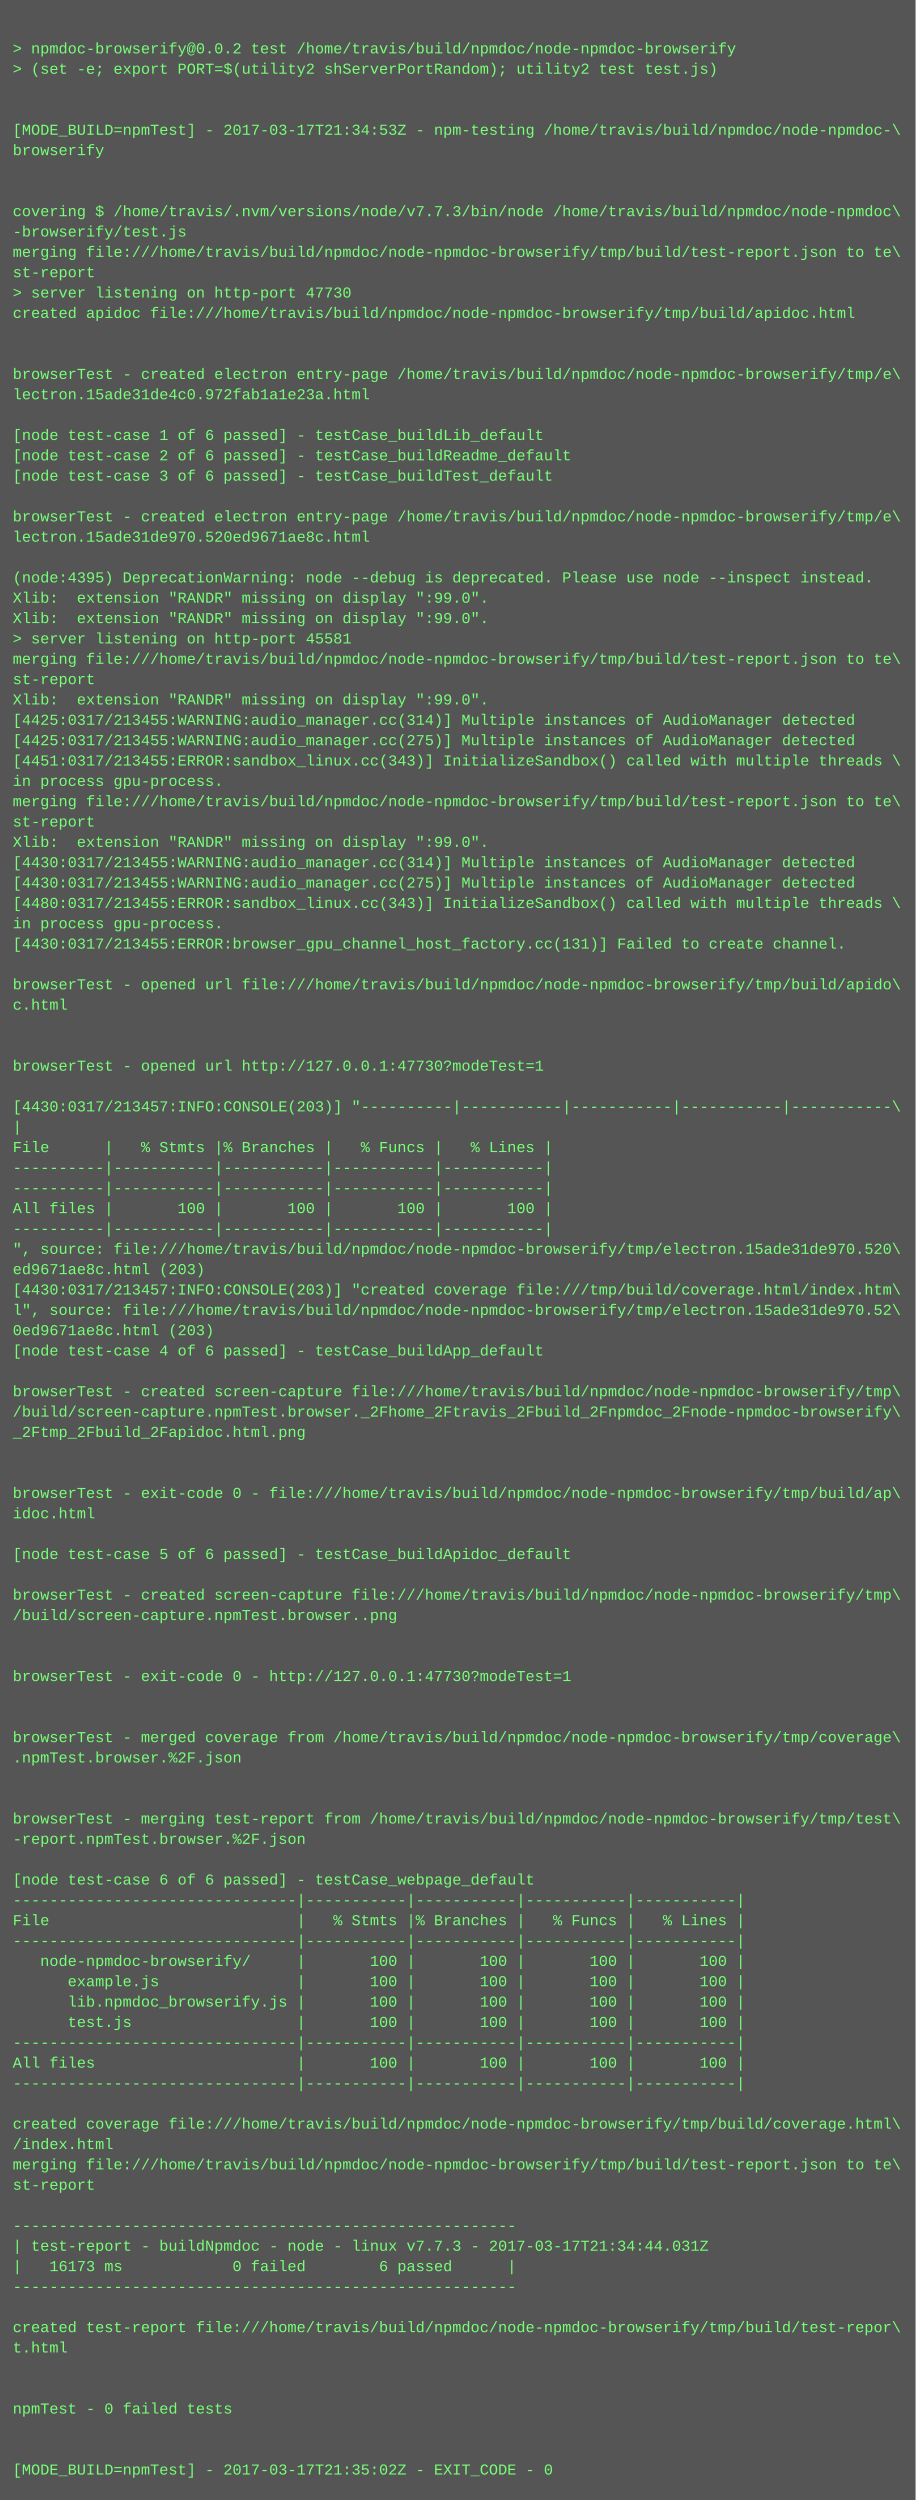
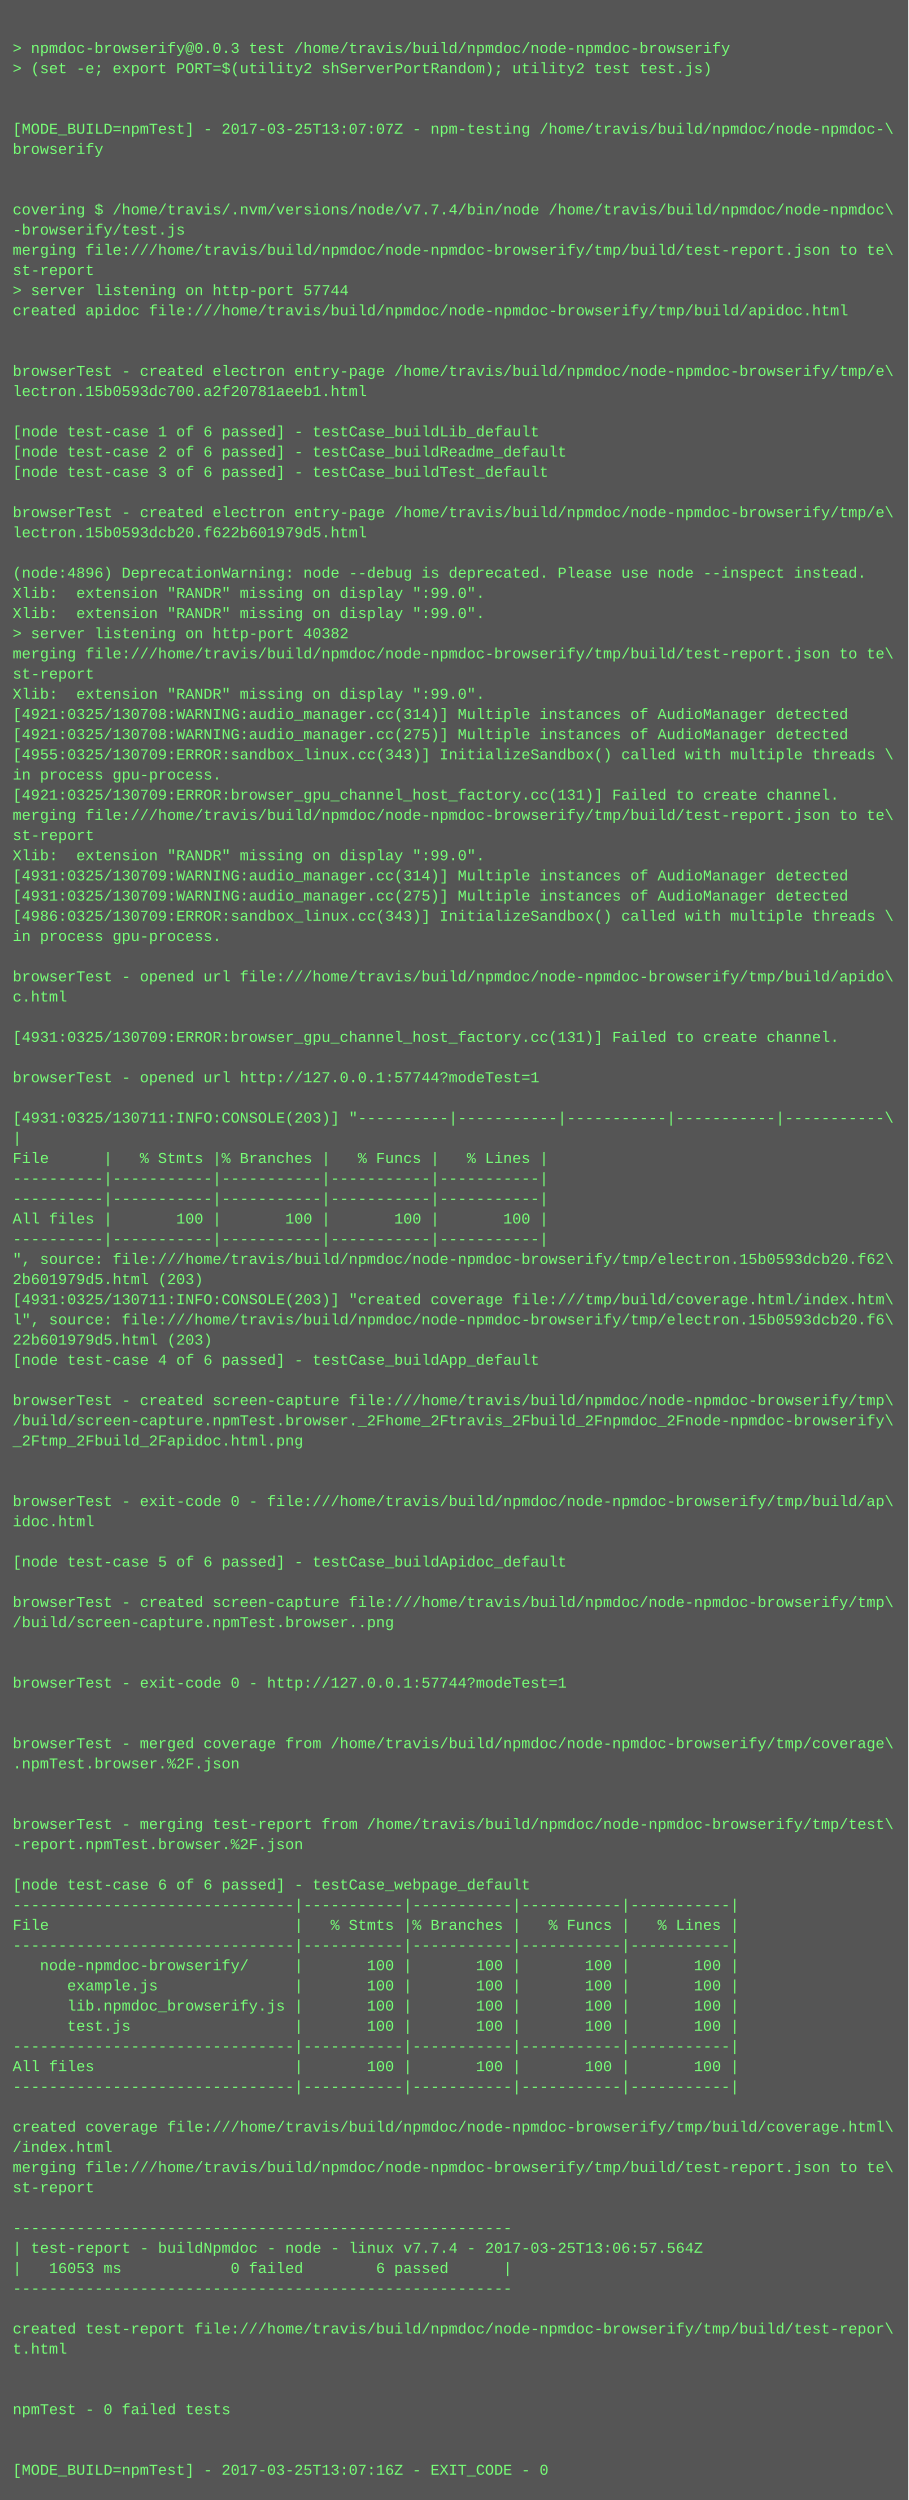
- <svg xmlns="http://www.w3.org/2000/svg" height="1966" width="720">
-   <rect height="1966" fill="#555" width="720" />
+ <svg xmlns="http://www.w3.org/2000/svg" height="1982" width="720">
+   <rect height="1982" fill="#555" width="720" />
  <text fill="#7f7" font-family="Courier New" font-size="12" xml:space="preserve">
    <tspan x="10" y="26" />
-     <tspan x="10" y="42">&gt; npmdoc-browserify@0.0.2 test /home/travis/build/npmdoc/node-npmdoc-browserify</tspan>
+     <tspan x="10" y="42">&gt; npmdoc-browserify@0.0.3 test /home/travis/build/npmdoc/node-npmdoc-browserify</tspan>
    <tspan x="10" y="58">&gt; (set -e; export PORT=$(utility2 shServerPortRandom); utility2 test test.js)</tspan>
    <tspan x="10" y="74" />
    <tspan x="10" y="90" />
-     <tspan x="10" y="106">[MODE_BUILD=npmTest] - 2017-03-17T21:34:53Z - npm-testing /home/travis/build/npmdoc/node-npmdoc-\</tspan>
+     <tspan x="10" y="106">[MODE_BUILD=npmTest] - 2017-03-25T13:07:07Z - npm-testing /home/travis/build/npmdoc/node-npmdoc-\</tspan>
    <tspan x="10" y="122">browserify</tspan>
    <tspan x="10" y="138" />
    <tspan x="10" y="154" />
-     <tspan x="10" y="170">covering $ /home/travis/.nvm/versions/node/v7.7.3/bin/node /home/travis/build/npmdoc/node-npmdoc\</tspan>
+     <tspan x="10" y="170">covering $ /home/travis/.nvm/versions/node/v7.7.4/bin/node /home/travis/build/npmdoc/node-npmdoc\</tspan>
    <tspan x="10" y="186">-browserify/test.js</tspan>
    <tspan x="10" y="202">merging file:///home/travis/build/npmdoc/node-npmdoc-browserify/tmp/build/test-report.json to te\</tspan>
    <tspan x="10" y="218">st-report</tspan>
-     <tspan x="10" y="234">&gt; server listening on http-port 47730</tspan>
+     <tspan x="10" y="234">&gt; server listening on http-port 57744</tspan>
    <tspan x="10" y="250">created apidoc file:///home/travis/build/npmdoc/node-npmdoc-browserify/tmp/build/apidoc.html</tspan>
    <tspan x="10" y="266" />
    <tspan x="10" y="282" />
    <tspan x="10" y="298">browserTest - created electron entry-page /home/travis/build/npmdoc/node-npmdoc-browserify/tmp/e\</tspan>
-     <tspan x="10" y="314">lectron.15ade31de4c0.972fab1a1e23a.html</tspan>
+     <tspan x="10" y="314">lectron.15b0593dc700.a2f20781aeeb1.html</tspan>
    <tspan x="10" y="330" />
    <tspan x="10" y="346">[node test-case 1 of 6 passed] - testCase_buildLib_default</tspan>
    <tspan x="10" y="362">[node test-case 2 of 6 passed] - testCase_buildReadme_default</tspan>
    <tspan x="10" y="378">[node test-case 3 of 6 passed] - testCase_buildTest_default</tspan>
    <tspan x="10" y="394" />
    <tspan x="10" y="410">browserTest - created electron entry-page /home/travis/build/npmdoc/node-npmdoc-browserify/tmp/e\</tspan>
-     <tspan x="10" y="426">lectron.15ade31de970.520ed9671ae8c.html</tspan>
+     <tspan x="10" y="426">lectron.15b0593dcb20.f622b601979d5.html</tspan>
    <tspan x="10" y="442" />
-     <tspan x="10" y="458">(node:4395) DeprecationWarning: node --debug is deprecated. Please use node --inspect instead.</tspan>
+     <tspan x="10" y="458">(node:4896) DeprecationWarning: node --debug is deprecated. Please use node --inspect instead.</tspan>
    <tspan x="10" y="474">Xlib:  extension "RANDR" missing on display ":99.0".</tspan>
    <tspan x="10" y="490">Xlib:  extension "RANDR" missing on display ":99.0".</tspan>
-     <tspan x="10" y="506">&gt; server listening on http-port 45581</tspan>
+     <tspan x="10" y="506">&gt; server listening on http-port 40382</tspan>
    <tspan x="10" y="522">merging file:///home/travis/build/npmdoc/node-npmdoc-browserify/tmp/build/test-report.json to te\</tspan>
    <tspan x="10" y="538">st-report</tspan>
    <tspan x="10" y="554">Xlib:  extension "RANDR" missing on display ":99.0".</tspan>
-     <tspan x="10" y="570">[4425:0317/213455:WARNING:audio_manager.cc(314)] Multiple instances of AudioManager detected</tspan>
-     <tspan x="10" y="586">[4425:0317/213455:WARNING:audio_manager.cc(275)] Multiple instances of AudioManager detected</tspan>
-     <tspan x="10" y="602">[4451:0317/213455:ERROR:sandbox_linux.cc(343)] InitializeSandbox() called with multiple threads \</tspan>
+     <tspan x="10" y="570">[4921:0325/130708:WARNING:audio_manager.cc(314)] Multiple instances of AudioManager detected</tspan>
+     <tspan x="10" y="586">[4921:0325/130708:WARNING:audio_manager.cc(275)] Multiple instances of AudioManager detected</tspan>
+     <tspan x="10" y="602">[4955:0325/130709:ERROR:sandbox_linux.cc(343)] InitializeSandbox() called with multiple threads \</tspan>
    <tspan x="10" y="618">in process gpu-process. </tspan>
-     <tspan x="10" y="634">merging file:///home/travis/build/npmdoc/node-npmdoc-browserify/tmp/build/test-report.json to te\</tspan>
-     <tspan x="10" y="650">st-report</tspan>
-     <tspan x="10" y="666">Xlib:  extension "RANDR" missing on display ":99.0".</tspan>
-     <tspan x="10" y="682">[4430:0317/213455:WARNING:audio_manager.cc(314)] Multiple instances of AudioManager detected</tspan>
-     <tspan x="10" y="698">[4430:0317/213455:WARNING:audio_manager.cc(275)] Multiple instances of AudioManager detected</tspan>
-     <tspan x="10" y="714">[4480:0317/213455:ERROR:sandbox_linux.cc(343)] InitializeSandbox() called with multiple threads \</tspan>
-     <tspan x="10" y="730">in process gpu-process. </tspan>
-     <tspan x="10" y="746">[4430:0317/213455:ERROR:browser_gpu_channel_host_factory.cc(131)] Failed to create channel.</tspan>
+     <tspan x="10" y="634">[4921:0325/130709:ERROR:browser_gpu_channel_host_factory.cc(131)] Failed to create channel.</tspan>
+     <tspan x="10" y="650">merging file:///home/travis/build/npmdoc/node-npmdoc-browserify/tmp/build/test-report.json to te\</tspan>
+     <tspan x="10" y="666">st-report</tspan>
+     <tspan x="10" y="682">Xlib:  extension "RANDR" missing on display ":99.0".</tspan>
+     <tspan x="10" y="698">[4931:0325/130709:WARNING:audio_manager.cc(314)] Multiple instances of AudioManager detected</tspan>
+     <tspan x="10" y="714">[4931:0325/130709:WARNING:audio_manager.cc(275)] Multiple instances of AudioManager detected</tspan>
+     <tspan x="10" y="730">[4986:0325/130709:ERROR:sandbox_linux.cc(343)] InitializeSandbox() called with multiple threads \</tspan>
+     <tspan x="10" y="746">in process gpu-process. </tspan>
    <tspan x="10" y="762" />
    <tspan x="10" y="778">browserTest - opened url file:///home/travis/build/npmdoc/node-npmdoc-browserify/tmp/build/apido\</tspan>
    <tspan x="10" y="794">c.html</tspan>
    <tspan x="10" y="810" />
-     <tspan x="10" y="826" />
-     <tspan x="10" y="842">browserTest - opened url http://127.0.0.1:47730?modeTest=1</tspan>
-     <tspan x="10" y="858" />
-     <tspan x="10" y="874">[4430:0317/213457:INFO:CONSOLE(203)] "----------|-----------|-----------|-----------|-----------\</tspan>
-     <tspan x="10" y="890">|</tspan>
-     <tspan x="10" y="906">File      |   % Stmts |% Branches |   % Funcs |   % Lines |</tspan>
-     <tspan x="10" y="922">----------|-----------|-----------|-----------|-----------|</tspan>
+     <tspan x="10" y="826">[4931:0325/130709:ERROR:browser_gpu_channel_host_factory.cc(131)] Failed to create channel.</tspan>
+     <tspan x="10" y="842" />
+     <tspan x="10" y="858">browserTest - opened url http://127.0.0.1:57744?modeTest=1</tspan>
+     <tspan x="10" y="874" />
+     <tspan x="10" y="890">[4931:0325/130711:INFO:CONSOLE(203)] "----------|-----------|-----------|-----------|-----------\</tspan>
+     <tspan x="10" y="906">|</tspan>
+     <tspan x="10" y="922">File      |   % Stmts |% Branches |   % Funcs |   % Lines |</tspan>
    <tspan x="10" y="938">----------|-----------|-----------|-----------|-----------|</tspan>
-     <tspan x="10" y="954">All files |       100 |       100 |       100 |       100 |</tspan>
-     <tspan x="10" y="970">----------|-----------|-----------|-----------|-----------|</tspan>
-     <tspan x="10" y="986">", source: file:///home/travis/build/npmdoc/node-npmdoc-browserify/tmp/electron.15ade31de970.520\</tspan>
-     <tspan x="10" y="1002">ed9671ae8c.html (203)</tspan>
-     <tspan x="10" y="1018">[4430:0317/213457:INFO:CONSOLE(203)] "created coverage file:///tmp/build/coverage.html/index.htm\</tspan>
-     <tspan x="10" y="1034">l", source: file:///home/travis/build/npmdoc/node-npmdoc-browserify/tmp/electron.15ade31de970.52\</tspan>
-     <tspan x="10" y="1050">0ed9671ae8c.html (203)</tspan>
-     <tspan x="10" y="1066">[node test-case 4 of 6 passed] - testCase_buildApp_default</tspan>
-     <tspan x="10" y="1082" />
-     <tspan x="10" y="1098">browserTest - created screen-capture file:///home/travis/build/npmdoc/node-npmdoc-browserify/tmp\</tspan>
-     <tspan x="10" y="1114">/build/screen-capture.npmTest.browser._2Fhome_2Ftravis_2Fbuild_2Fnpmdoc_2Fnode-npmdoc-browserify\</tspan>
-     <tspan x="10" y="1130">_2Ftmp_2Fbuild_2Fapidoc.html.png</tspan>
-     <tspan x="10" y="1146" />
+     <tspan x="10" y="954">----------|-----------|-----------|-----------|-----------|</tspan>
+     <tspan x="10" y="970">All files |       100 |       100 |       100 |       100 |</tspan>
+     <tspan x="10" y="986">----------|-----------|-----------|-----------|-----------|</tspan>
+     <tspan x="10" y="1002">", source: file:///home/travis/build/npmdoc/node-npmdoc-browserify/tmp/electron.15b0593dcb20.f62\</tspan>
+     <tspan x="10" y="1018">2b601979d5.html (203)</tspan>
+     <tspan x="10" y="1034">[4931:0325/130711:INFO:CONSOLE(203)] "created coverage file:///tmp/build/coverage.html/index.htm\</tspan>
+     <tspan x="10" y="1050">l", source: file:///home/travis/build/npmdoc/node-npmdoc-browserify/tmp/electron.15b0593dcb20.f6\</tspan>
+     <tspan x="10" y="1066">22b601979d5.html (203)</tspan>
+     <tspan x="10" y="1082">[node test-case 4 of 6 passed] - testCase_buildApp_default</tspan>
+     <tspan x="10" y="1098" />
+     <tspan x="10" y="1114">browserTest - created screen-capture file:///home/travis/build/npmdoc/node-npmdoc-browserify/tmp\</tspan>
+     <tspan x="10" y="1130">/build/screen-capture.npmTest.browser._2Fhome_2Ftravis_2Fbuild_2Fnpmdoc_2Fnode-npmdoc-browserify\</tspan>
+     <tspan x="10" y="1146">_2Ftmp_2Fbuild_2Fapidoc.html.png</tspan>
    <tspan x="10" y="1162" />
-     <tspan x="10" y="1178">browserTest - exit-code 0 - file:///home/travis/build/npmdoc/node-npmdoc-browserify/tmp/build/ap\</tspan>
-     <tspan x="10" y="1194">idoc.html</tspan>
-     <tspan x="10" y="1210" />
-     <tspan x="10" y="1226">[node test-case 5 of 6 passed] - testCase_buildApidoc_default</tspan>
-     <tspan x="10" y="1242" />
-     <tspan x="10" y="1258">browserTest - created screen-capture file:///home/travis/build/npmdoc/node-npmdoc-browserify/tmp\</tspan>
-     <tspan x="10" y="1274">/build/screen-capture.npmTest.browser..png</tspan>
-     <tspan x="10" y="1290" />
+     <tspan x="10" y="1178" />
+     <tspan x="10" y="1194">browserTest - exit-code 0 - file:///home/travis/build/npmdoc/node-npmdoc-browserify/tmp/build/ap\</tspan>
+     <tspan x="10" y="1210">idoc.html</tspan>
+     <tspan x="10" y="1226" />
+     <tspan x="10" y="1242">[node test-case 5 of 6 passed] - testCase_buildApidoc_default</tspan>
+     <tspan x="10" y="1258" />
+     <tspan x="10" y="1274">browserTest - created screen-capture file:///home/travis/build/npmdoc/node-npmdoc-browserify/tmp\</tspan>
+     <tspan x="10" y="1290">/build/screen-capture.npmTest.browser..png</tspan>
    <tspan x="10" y="1306" />
-     <tspan x="10" y="1322">browserTest - exit-code 0 - http://127.0.0.1:47730?modeTest=1</tspan>
-     <tspan x="10" y="1338" />
+     <tspan x="10" y="1322" />
+     <tspan x="10" y="1338">browserTest - exit-code 0 - http://127.0.0.1:57744?modeTest=1</tspan>
    <tspan x="10" y="1354" />
-     <tspan x="10" y="1370">browserTest - merged coverage from /home/travis/build/npmdoc/node-npmdoc-browserify/tmp/coverage\</tspan>
-     <tspan x="10" y="1386">.npmTest.browser.%2F.json</tspan>
-     <tspan x="10" y="1402" />
+     <tspan x="10" y="1370" />
+     <tspan x="10" y="1386">browserTest - merged coverage from /home/travis/build/npmdoc/node-npmdoc-browserify/tmp/coverage\</tspan>
+     <tspan x="10" y="1402">.npmTest.browser.%2F.json</tspan>
    <tspan x="10" y="1418" />
-     <tspan x="10" y="1434">browserTest - merging test-report from /home/travis/build/npmdoc/node-npmdoc-browserify/tmp/test\</tspan>
-     <tspan x="10" y="1450">-report.npmTest.browser.%2F.json</tspan>
-     <tspan x="10" y="1466" />
-     <tspan x="10" y="1482">[node test-case 6 of 6 passed] - testCase_webpage_default</tspan>
-     <tspan x="10" y="1498">-------------------------------|-----------|-----------|-----------|-----------|</tspan>
-     <tspan x="10" y="1514">File                           |   % Stmts |% Branches |   % Funcs |   % Lines |</tspan>
-     <tspan x="10" y="1530">-------------------------------|-----------|-----------|-----------|-----------|</tspan>
-     <tspan x="10" y="1546">   node-npmdoc-browserify/     |       100 |       100 |       100 |       100 |</tspan>
-     <tspan x="10" y="1562">      example.js               |       100 |       100 |       100 |       100 |</tspan>
-     <tspan x="10" y="1578">      lib.npmdoc_browserify.js |       100 |       100 |       100 |       100 |</tspan>
-     <tspan x="10" y="1594">      test.js                  |       100 |       100 |       100 |       100 |</tspan>
-     <tspan x="10" y="1610">-------------------------------|-----------|-----------|-----------|-----------|</tspan>
-     <tspan x="10" y="1626">All files                      |       100 |       100 |       100 |       100 |</tspan>
-     <tspan x="10" y="1642">-------------------------------|-----------|-----------|-----------|-----------|</tspan>
-     <tspan x="10" y="1658" />
-     <tspan x="10" y="1674">created coverage file:///home/travis/build/npmdoc/node-npmdoc-browserify/tmp/build/coverage.html\</tspan>
-     <tspan x="10" y="1690">/index.html</tspan>
-     <tspan x="10" y="1706">merging file:///home/travis/build/npmdoc/node-npmdoc-browserify/tmp/build/test-report.json to te\</tspan>
-     <tspan x="10" y="1722">st-report</tspan>
-     <tspan x="10" y="1738" />
-     <tspan x="10" y="1754">-------------------------------------------------------</tspan>
-     <tspan x="10" y="1770">| test-report - buildNpmdoc - node - linux v7.7.3 - 2017-03-17T21:34:44.031Z</tspan>
-     <tspan x="10" y="1786">|   16173 ms            0 failed        6 passed      |</tspan>
-     <tspan x="10" y="1802">-------------------------------------------------------</tspan>
-     <tspan x="10" y="1818" />
-     <tspan x="10" y="1834">created test-report file:///home/travis/build/npmdoc/node-npmdoc-browserify/tmp/build/test-repor\</tspan>
-     <tspan x="10" y="1850">t.html</tspan>
-     <tspan x="10" y="1866" />
+     <tspan x="10" y="1434" />
+     <tspan x="10" y="1450">browserTest - merging test-report from /home/travis/build/npmdoc/node-npmdoc-browserify/tmp/test\</tspan>
+     <tspan x="10" y="1466">-report.npmTest.browser.%2F.json</tspan>
+     <tspan x="10" y="1482" />
+     <tspan x="10" y="1498">[node test-case 6 of 6 passed] - testCase_webpage_default</tspan>
+     <tspan x="10" y="1514">-------------------------------|-----------|-----------|-----------|-----------|</tspan>
+     <tspan x="10" y="1530">File                           |   % Stmts |% Branches |   % Funcs |   % Lines |</tspan>
+     <tspan x="10" y="1546">-------------------------------|-----------|-----------|-----------|-----------|</tspan>
+     <tspan x="10" y="1562">   node-npmdoc-browserify/     |       100 |       100 |       100 |       100 |</tspan>
+     <tspan x="10" y="1578">      example.js               |       100 |       100 |       100 |       100 |</tspan>
+     <tspan x="10" y="1594">      lib.npmdoc_browserify.js |       100 |       100 |       100 |       100 |</tspan>
+     <tspan x="10" y="1610">      test.js                  |       100 |       100 |       100 |       100 |</tspan>
+     <tspan x="10" y="1626">-------------------------------|-----------|-----------|-----------|-----------|</tspan>
+     <tspan x="10" y="1642">All files                      |       100 |       100 |       100 |       100 |</tspan>
+     <tspan x="10" y="1658">-------------------------------|-----------|-----------|-----------|-----------|</tspan>
+     <tspan x="10" y="1674" />
+     <tspan x="10" y="1690">created coverage file:///home/travis/build/npmdoc/node-npmdoc-browserify/tmp/build/coverage.html\</tspan>
+     <tspan x="10" y="1706">/index.html</tspan>
+     <tspan x="10" y="1722">merging file:///home/travis/build/npmdoc/node-npmdoc-browserify/tmp/build/test-report.json to te\</tspan>
+     <tspan x="10" y="1738">st-report</tspan>
+     <tspan x="10" y="1754" />
+     <tspan x="10" y="1770">-------------------------------------------------------</tspan>
+     <tspan x="10" y="1786">| test-report - buildNpmdoc - node - linux v7.7.4 - 2017-03-25T13:06:57.564Z</tspan>
+     <tspan x="10" y="1802">|   16053 ms            0 failed        6 passed      |</tspan>
+     <tspan x="10" y="1818">-------------------------------------------------------</tspan>
+     <tspan x="10" y="1834" />
+     <tspan x="10" y="1850">created test-report file:///home/travis/build/npmdoc/node-npmdoc-browserify/tmp/build/test-repor\</tspan>
+     <tspan x="10" y="1866">t.html</tspan>
    <tspan x="10" y="1882" />
-     <tspan x="10" y="1898">npmTest - 0 failed tests</tspan>
-     <tspan x="10" y="1914" />
+     <tspan x="10" y="1898" />
+     <tspan x="10" y="1914">npmTest - 0 failed tests</tspan>
    <tspan x="10" y="1930" />
-     <tspan x="10" y="1946">[MODE_BUILD=npmTest] - 2017-03-17T21:35:02Z - EXIT_CODE - 0</tspan>
+     <tspan x="10" y="1946" />
+     <tspan x="10" y="1962">[MODE_BUILD=npmTest] - 2017-03-25T13:07:16Z - EXIT_CODE - 0</tspan>
  </text>
</svg>
